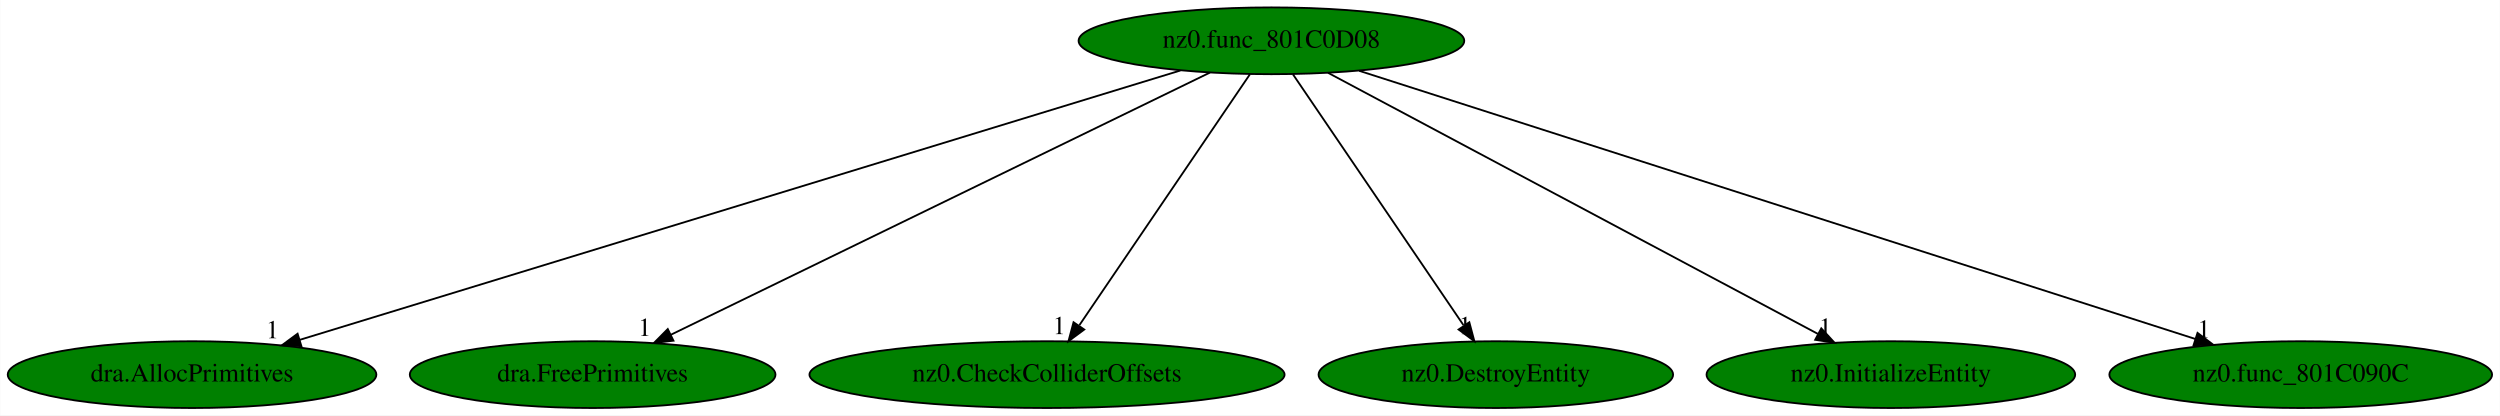
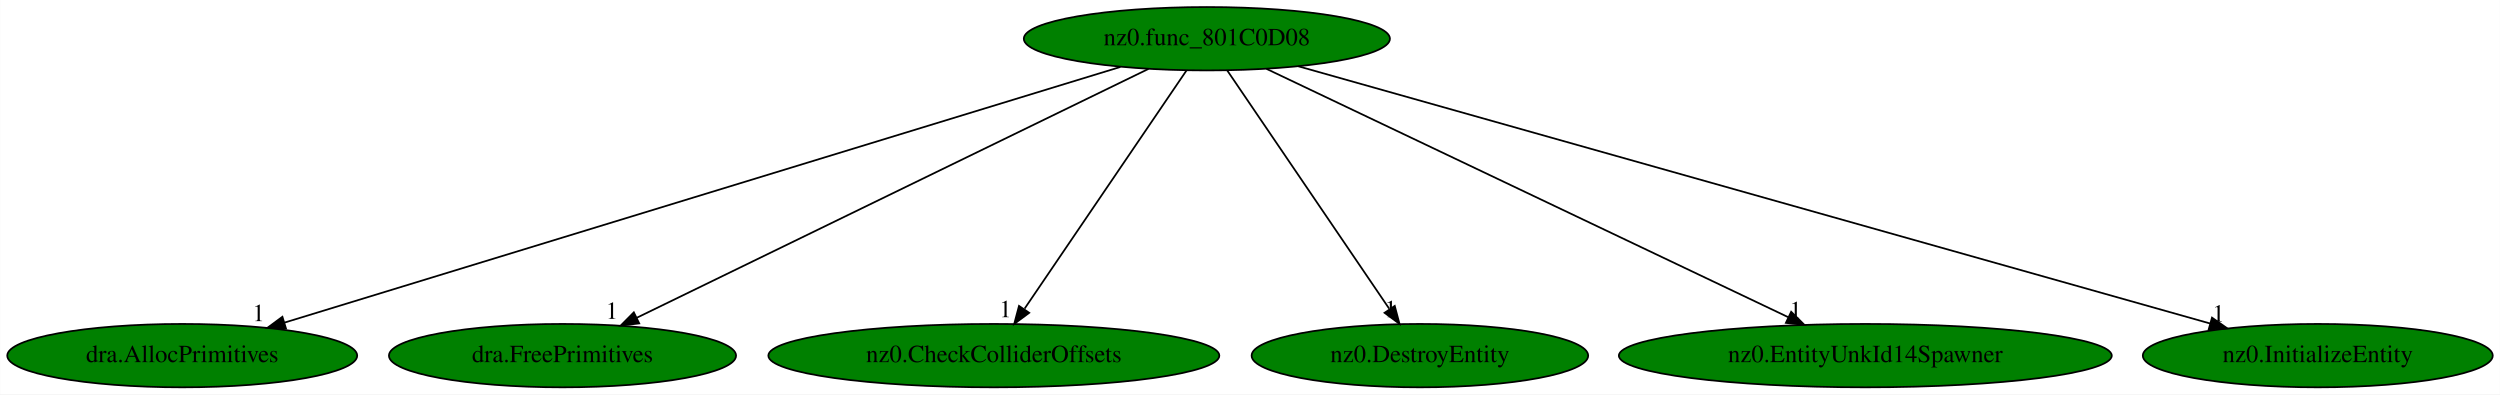
- <svg xmlns="http://www.w3.org/2000/svg" xmlns:xlink="http://www.w3.org/1999/xlink" width="1348pt" height="224pt" viewBox="0.00 0.00 1347.78 224.00">
+ <svg xmlns="http://www.w3.org/2000/svg" xmlns:xlink="http://www.w3.org/1999/xlink" width="1420pt" height="224pt" viewBox="0.00 0.00 1419.88 224.00">
  <g id="graph0" class="graph" transform="scale(1 1) rotate(0) translate(4 220)">
-     <polygon fill="white" stroke="transparent" points="-4,4 -4,-220 1343.78,-220 1343.78,4 -4,4" />
+     <polygon fill="white" stroke="transparent" points="-4,4 -4,-220 1415.88,-220 1415.88,4 -4,4" />
    <g id="node1" class="node">
      <ellipse fill="green" stroke="black" cx="681.44" cy="-198" rx="103.98" ry="18" />
      <text text-anchor="middle" x="681.44" y="-194.3" font-family="Times,serif" font-size="14.00">nz0.func_801C0D08</text>
    </g>
    <g id="node2" class="node">
      <g id="a_node2">
        <a xlink:href="dra.AllocPrimitives.svg" xlink:title="dra.AllocPrimitives">
          <ellipse fill="green" stroke="black" cx="99.44" cy="-18" rx="99.38" ry="18" />
          <text text-anchor="middle" x="99.44" y="-14.3" font-family="Times,serif" font-size="14.00">dra.AllocPrimitives</text>
        </a>
      </g>
    </g>
    <g id="edge1" class="edge">
      <path fill="none" stroke="black" d="M632.32,-181.98C525.41,-149.28 272.03,-71.79 157.47,-36.75" />
      <polygon fill="black" stroke="black" points="158.4,-33.37 147.81,-33.79 156.35,-40.07 158.4,-33.37" />
      <text text-anchor="middle" x="142.81" y="-37.59" font-family="Times,serif" font-size="14.00">1</text>
    </g>
    <g id="node3" class="node">
      <g id="a_node3">
        <a xlink:href="dra.FreePrimitives.svg" xlink:title="dra.FreePrimitives">
          <ellipse fill="green" stroke="black" cx="315.44" cy="-18" rx="98.58" ry="18" />
          <text text-anchor="middle" x="315.44" y="-14.3" font-family="Times,serif" font-size="14.00">dra.FreePrimitives</text>
        </a>
      </g>
    </g>
    <g id="edge2" class="edge">
      <path fill="none" stroke="black" d="M648.32,-180.89C581.58,-148.43 431.05,-75.22 357.49,-39.45" />
      <polygon fill="black" stroke="black" points="359.02,-36.3 348.49,-35.07 355.95,-42.59 359.02,-36.3" />
      <text text-anchor="middle" x="343.49" y="-38.87" font-family="Times,serif" font-size="14.00">1</text>
    </g>
    <g id="node4" class="node">
      <g id="a_node4">
        <a xlink:href="nz0.CheckColliderOffsets.svg" xlink:title="nz0.CheckColliderOffsets">
          <ellipse fill="green" stroke="black" cx="560.44" cy="-18" rx="128.08" ry="18" />
          <text text-anchor="middle" x="560.44" y="-14.3" font-family="Times,serif" font-size="14.00">nz0.CheckColliderOffsets</text>
        </a>
      </g>
    </g>
    <g id="edge3" class="edge">
      <path fill="none" stroke="black" d="M669.84,-179.93C648.52,-148.57 603,-81.6 577.92,-44.71" />
      <polygon fill="black" stroke="black" points="580.52,-42.32 572.01,-36.02 574.74,-46.25 580.52,-42.32" />
      <text text-anchor="middle" x="567.01" y="-39.82" font-family="Times,serif" font-size="14.00">1</text>
    </g>
    <g id="node5" class="node">
      <g id="a_node5">
        <a xlink:href="nz0.DestroyEntity.svg" xlink:title="nz0.DestroyEntity">
          <ellipse fill="green" stroke="black" cx="802.44" cy="-18" rx="95.58" ry="18" />
          <text text-anchor="middle" x="802.44" y="-14.3" font-family="Times,serif" font-size="14.00">nz0.DestroyEntity</text>
        </a>
      </g>
    </g>
    <g id="edge4" class="edge">
      <path fill="none" stroke="black" d="M693.04,-179.93C714.36,-148.57 759.89,-81.6 784.97,-44.71" />
      <polygon fill="black" stroke="black" points="788.15,-46.25 790.87,-36.02 782.36,-42.32 788.15,-46.25" />
      <text text-anchor="middle" x="785.87" y="-39.82" font-family="Times,serif" font-size="14.00">1</text>
    </g>
    <g id="node6" class="node">
      <g id="a_node6">
-         <a xlink:href="nz0.InitializeEntity.svg" xlink:title="nz0.InitializeEntity">
-           <ellipse fill="green" stroke="black" cx="1015.44" cy="-18" rx="99.38" ry="18" />
-           <text text-anchor="middle" x="1015.44" y="-14.3" font-family="Times,serif" font-size="14.00">nz0.InitializeEntity</text>
+         <a xlink:href="nz0.EntityUnkId14Spawner.svg" xlink:title="nz0.EntityUnkId14Spawner">
+           <ellipse fill="green" stroke="black" cx="1055.44" cy="-18" rx="139.98" ry="18" />
+           <text text-anchor="middle" x="1055.44" y="-14.3" font-family="Times,serif" font-size="14.00">nz0.EntityUnkId14Spawner</text>
        </a>
      </g>
    </g>
    <g id="edge5" class="edge">
-       <path fill="none" stroke="black" d="M711.97,-180.73C772.72,-148.35 908.7,-75.88 976.07,-39.98" />
-       <polygon fill="black" stroke="black" points="977.93,-42.96 985.11,-35.17 974.64,-36.78 977.93,-42.96" />
-       <text text-anchor="middle" x="980.11" y="-38.97" font-family="Times,serif" font-size="14.00">1</text>
+       <path fill="none" stroke="black" d="M715.29,-180.89C783.23,-148.55 936.14,-75.78 1011.61,-39.86" />
+       <polygon fill="black" stroke="black" points="1013.33,-42.92 1020.86,-35.46 1010.32,-36.6 1013.33,-42.92" />
+       <text text-anchor="middle" x="1015.86" y="-39.26" font-family="Times,serif" font-size="14.00">1</text>
    </g>
    <g id="node7" class="node">
      <g id="a_node7">
-         <a xlink:href="nz0.func_801C090C.svg" xlink:title="nz0.func_801C090C">
-           <ellipse fill="green" stroke="black" cx="1236.44" cy="-18" rx="103.18" ry="18" />
-           <text text-anchor="middle" x="1236.44" y="-14.3" font-family="Times,serif" font-size="14.00">nz0.func_801C090C</text>
+         <a xlink:href="nz0.InitializeEntity.svg" xlink:title="nz0.InitializeEntity">
+           <ellipse fill="green" stroke="black" cx="1312.44" cy="-18" rx="99.38" ry="18" />
+           <text text-anchor="middle" x="1312.44" y="-14.3" font-family="Times,serif" font-size="14.00">nz0.InitializeEntity</text>
        </a>
      </g>
    </g>
    <g id="edge6" class="edge">
-       <path fill="none" stroke="black" d="M728.76,-181.82C830.54,-149.18 1069.92,-72.41 1179.67,-37.21" />
-       <polygon fill="black" stroke="black" points="1180.79,-40.52 1189.24,-34.14 1178.65,-33.86 1180.79,-40.52" />
-       <text text-anchor="middle" x="1184.24" y="-37.94" font-family="Times,serif" font-size="14.00">1</text>
+       <path fill="none" stroke="black" d="M733.35,-182.36C849.02,-149.73 1127.5,-71.17 1251.32,-36.24" />
+       <polygon fill="black" stroke="black" points="1252.36,-39.59 1261.03,-33.5 1250.46,-32.85 1252.36,-39.59" />
+       <text text-anchor="middle" x="1256.03" y="-37.3" font-family="Times,serif" font-size="14.00">1</text>
    </g>
  </g>
</svg>
